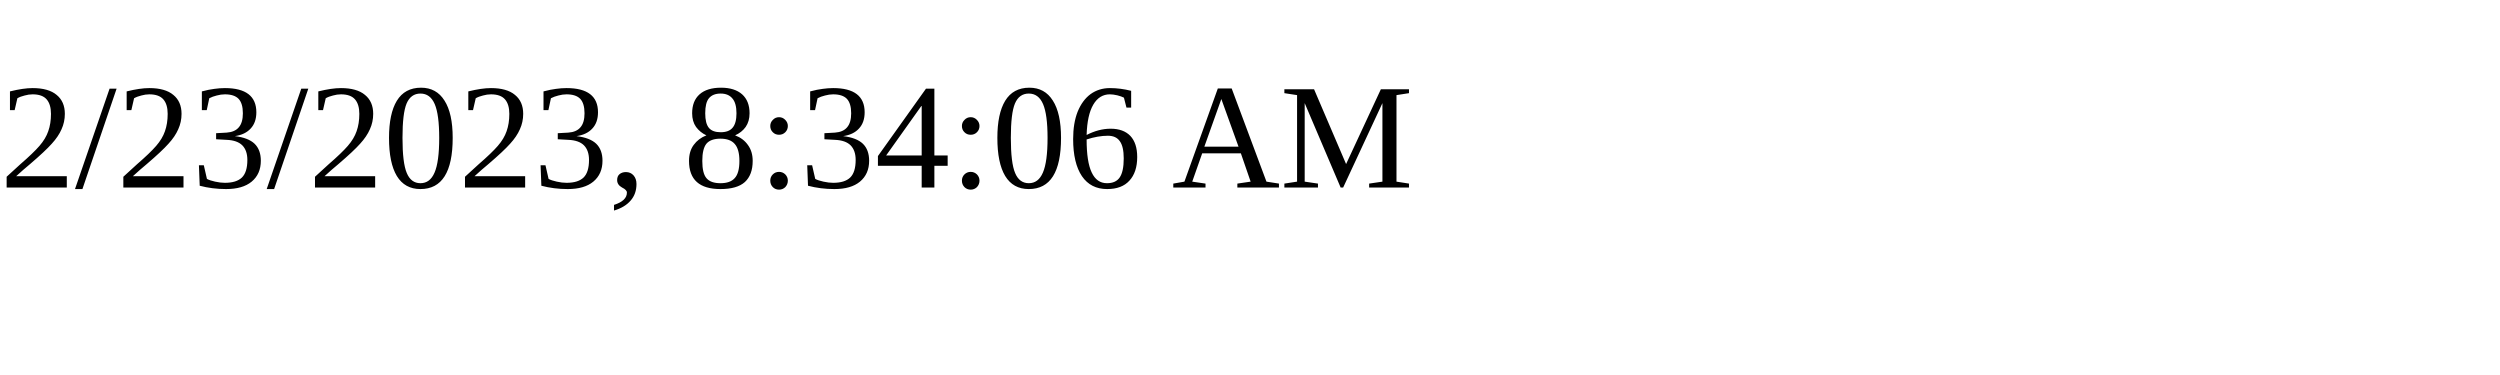
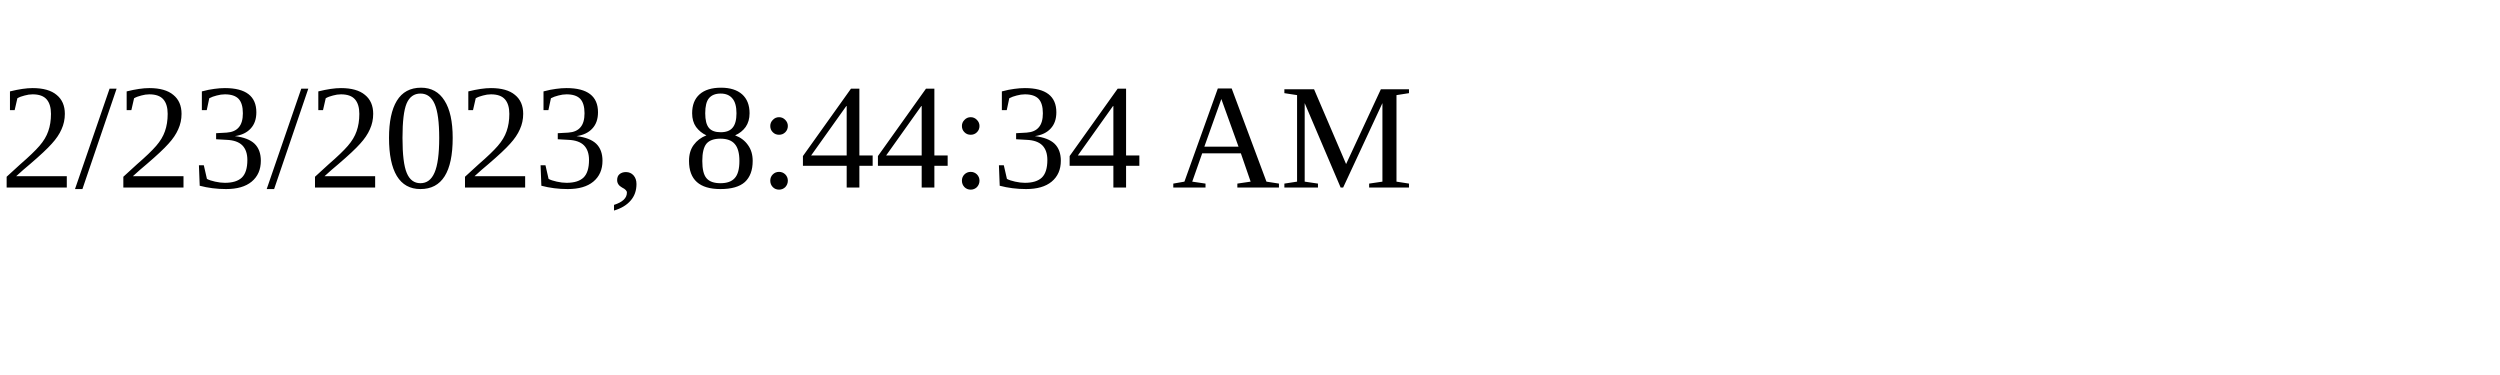
<svg xmlns="http://www.w3.org/2000/svg" height="30" width="200">
-   <text x="0" y="15">2/23/2023, 8:34:06 AM</text>
+   <text x="0" y="15">2/23/2023, 8:44:34 AM</text>
</svg>
